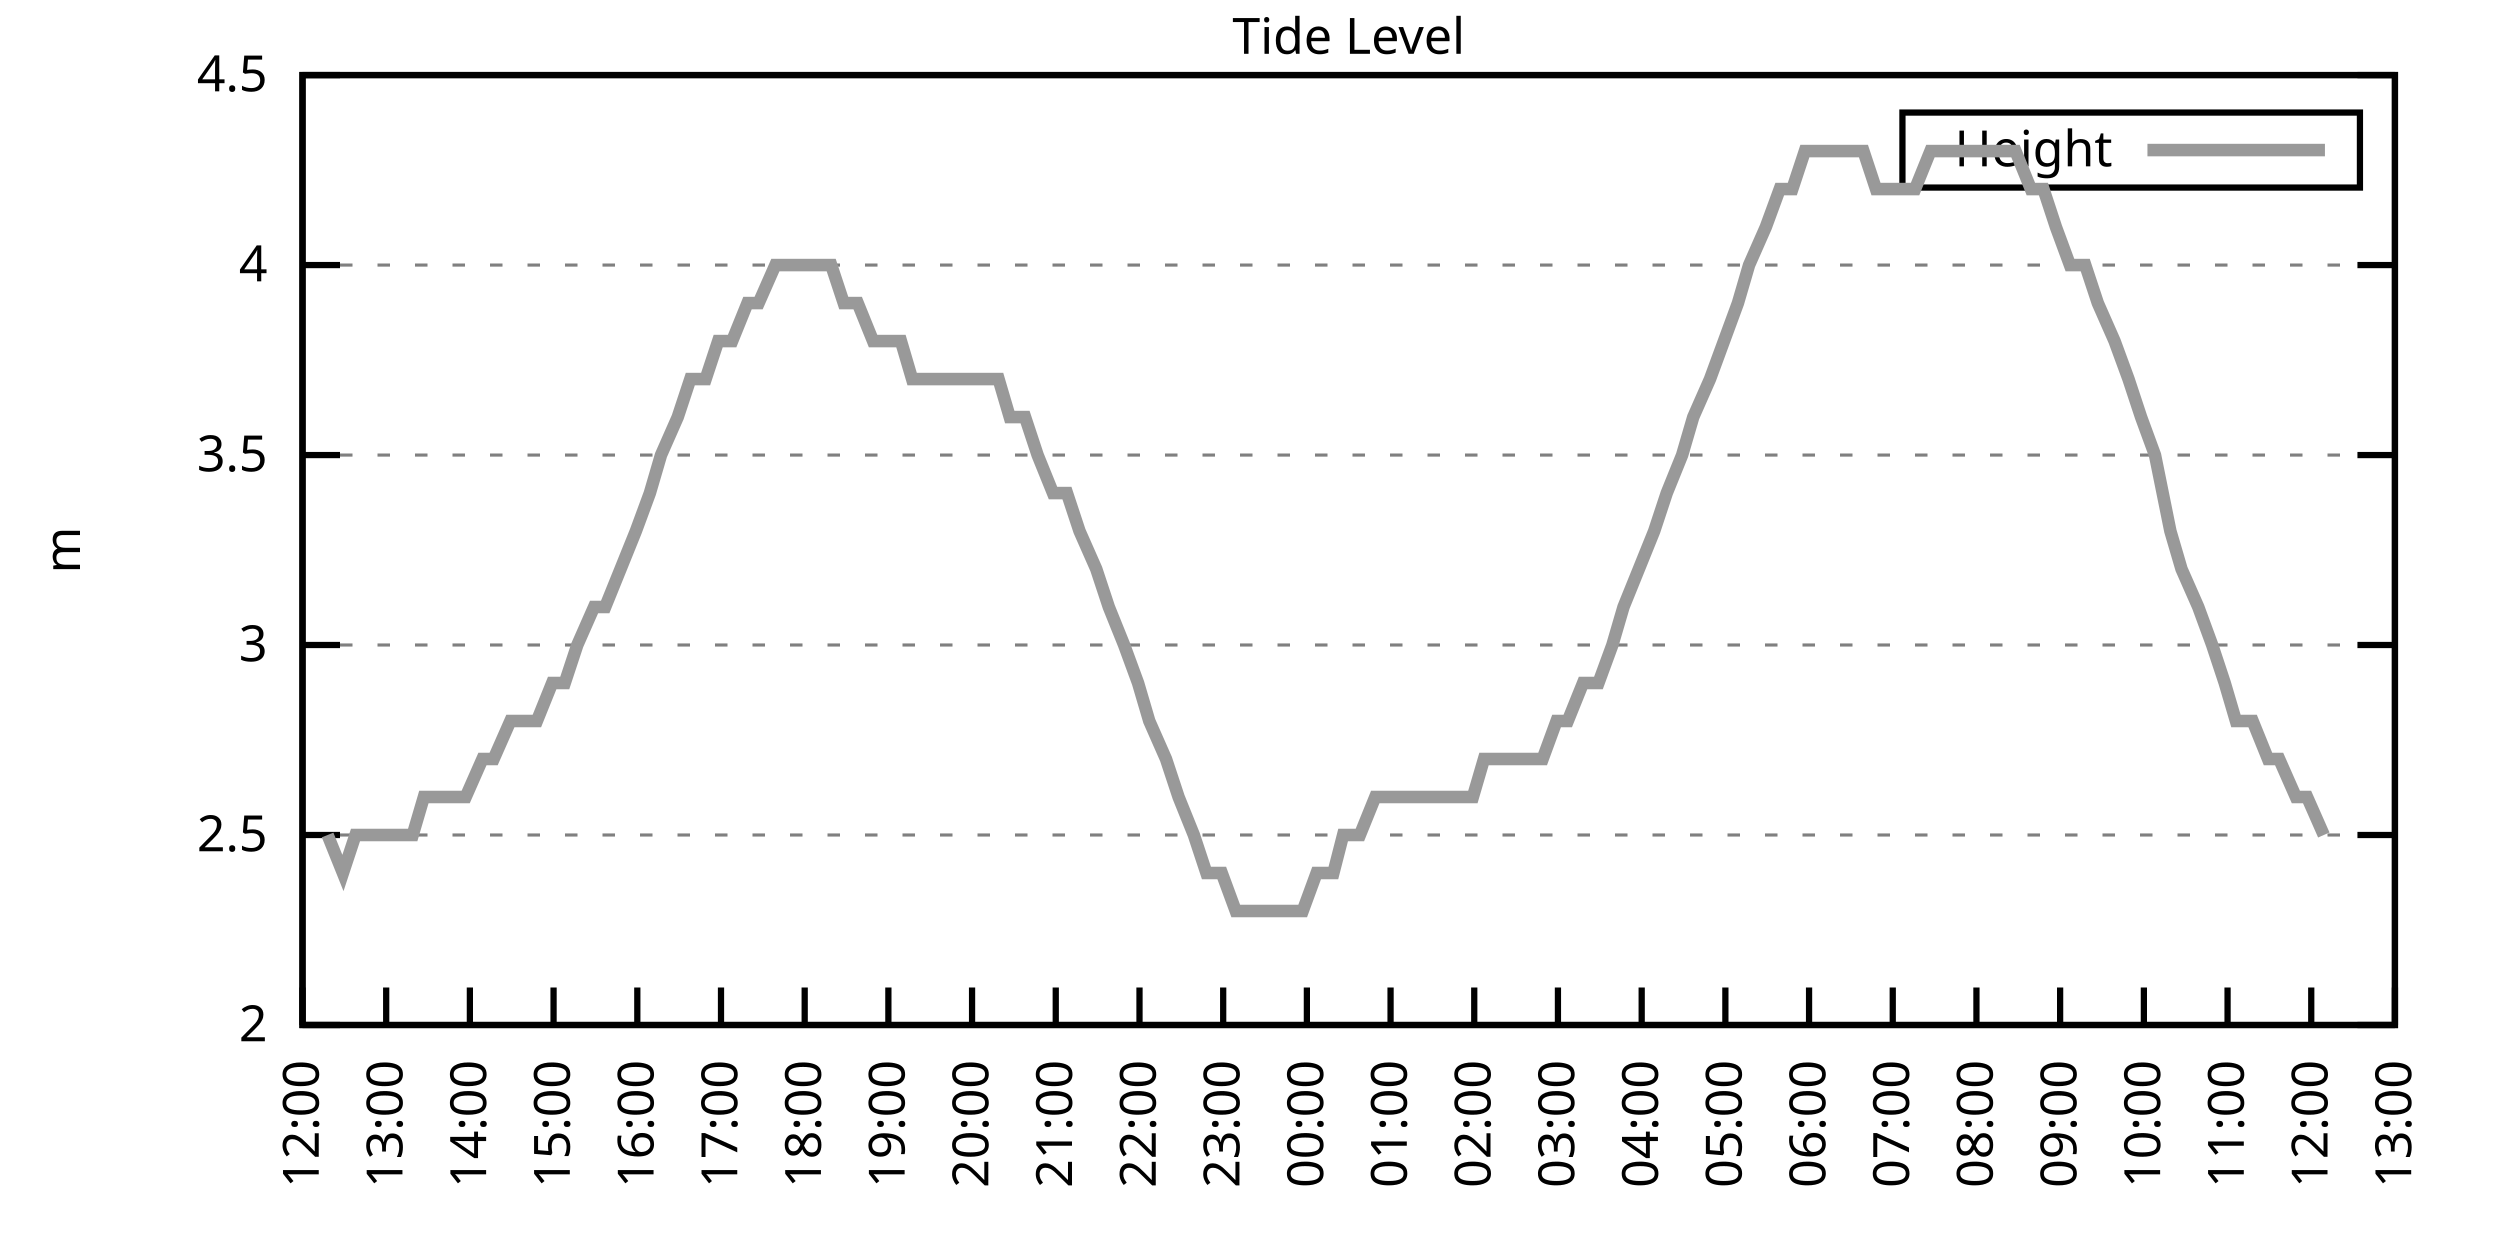
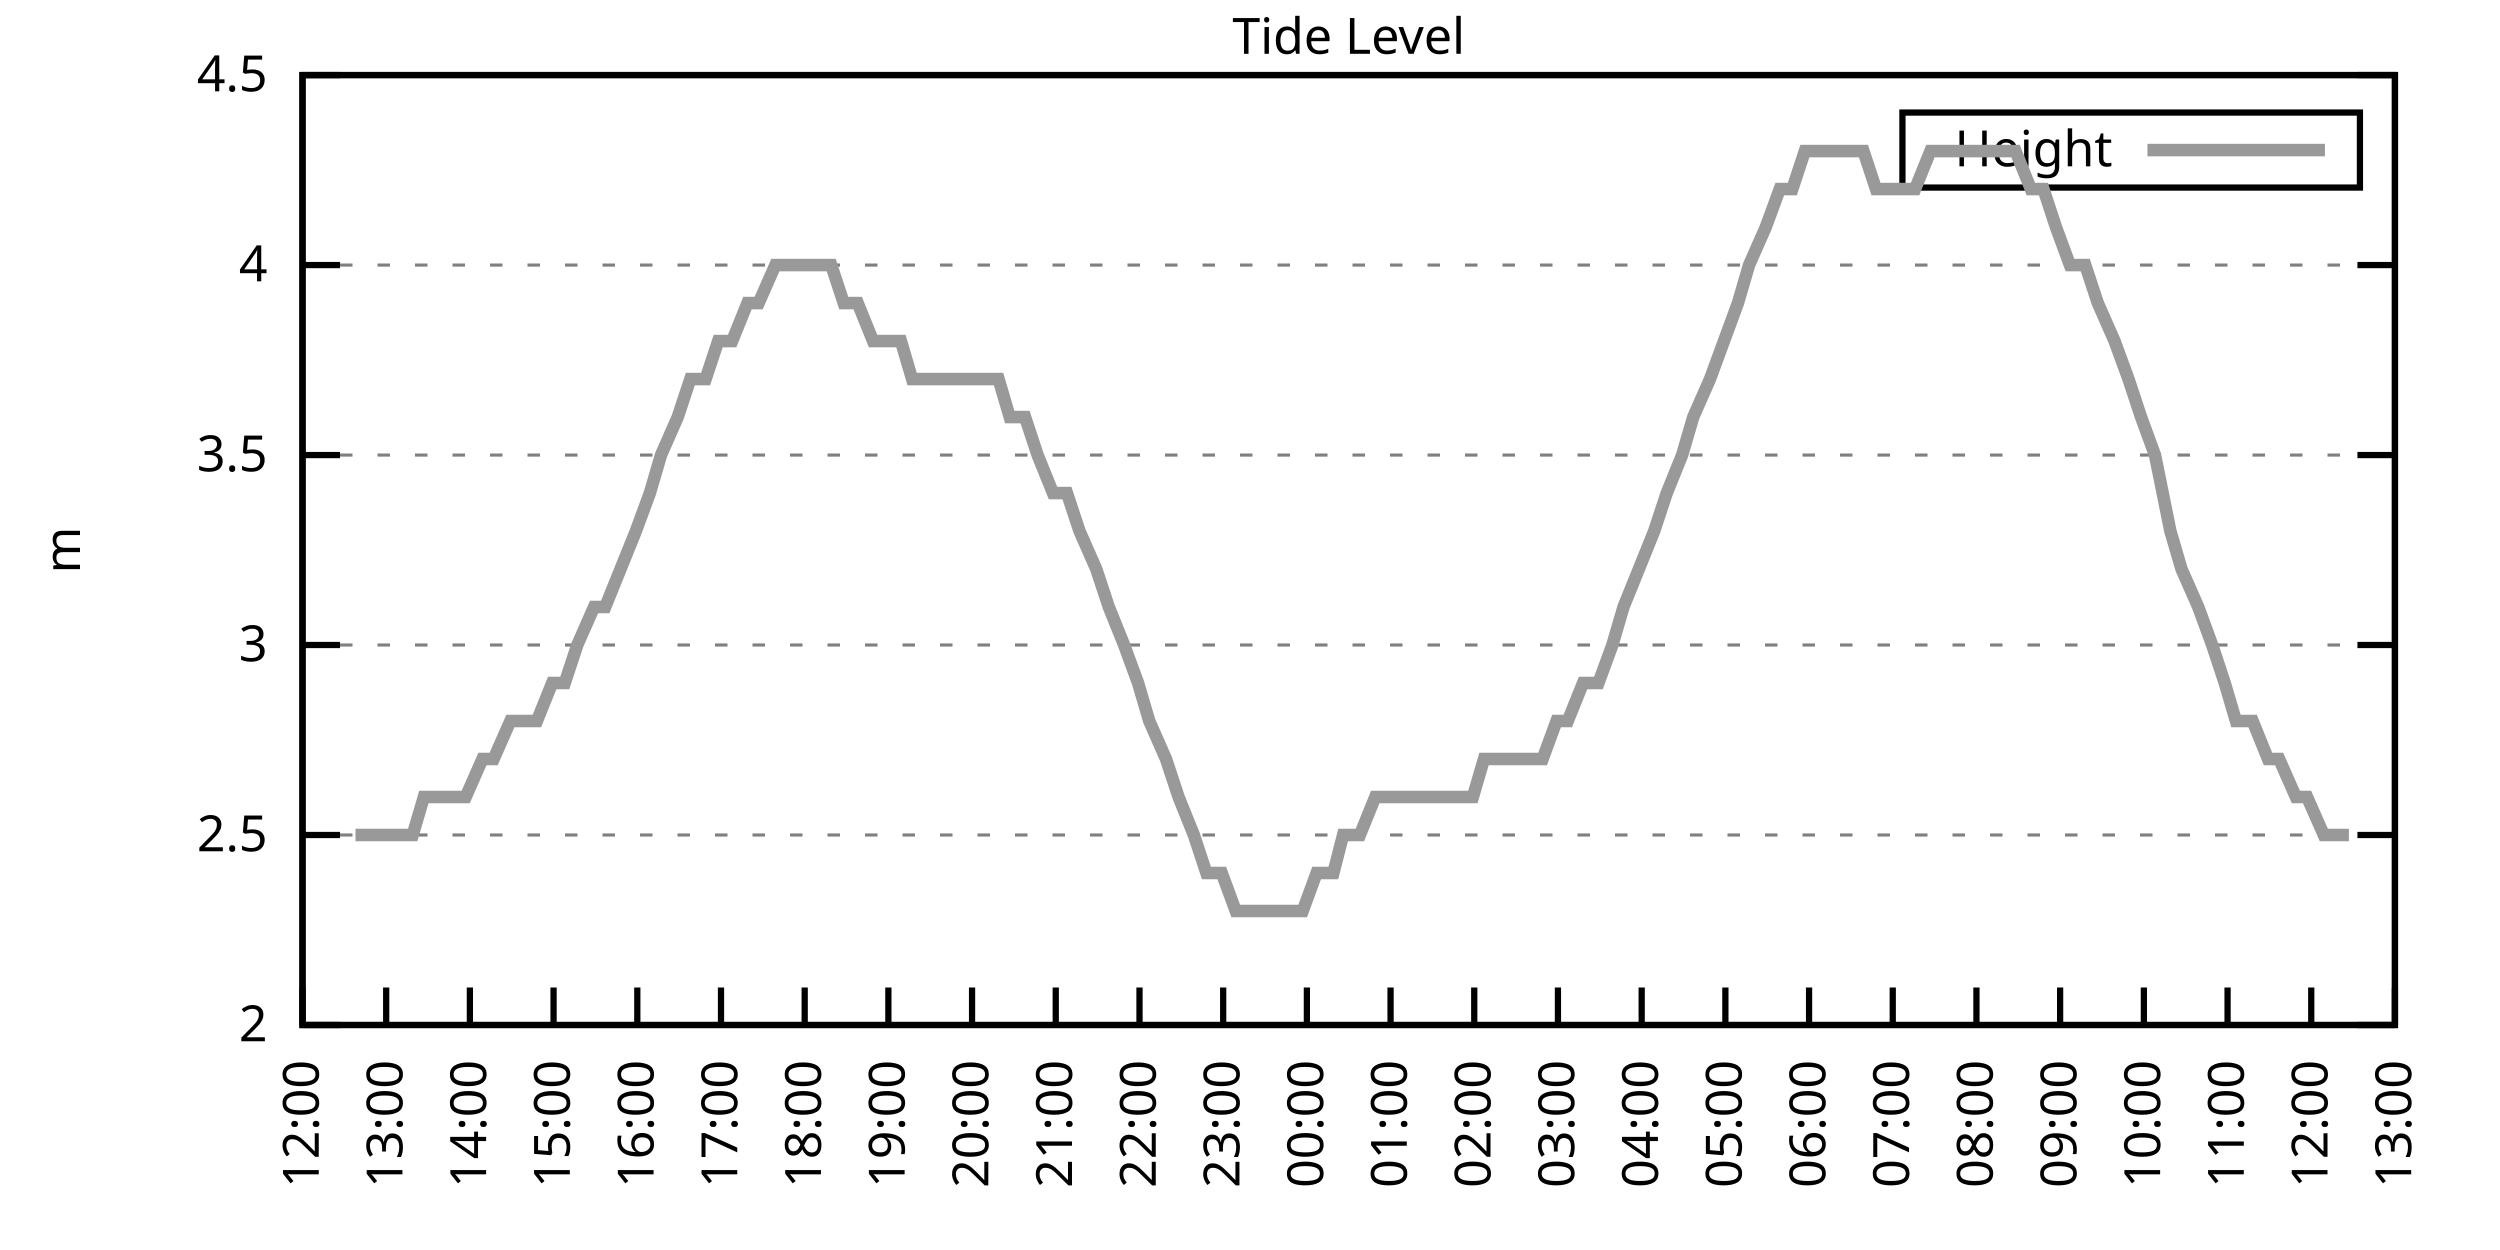
<svg xmlns="http://www.w3.org/2000/svg" xmlns:xlink="http://www.w3.org/1999/xlink" width="400" height="200" viewBox="0 0 400 200">
  <g id="gnuplot_canvas">
    <rect x="0" y="0" width="400" height="200" fill="none" />
    <defs>
      <circle id="gpDot" r="0.5" stroke-width="0.5" stroke="currentColor" />
      <path id="gpPt0" stroke-width="0.333" stroke="currentColor" d="M-1,0 h2 M0,-1 v2" />
      <path id="gpPt1" stroke-width="0.333" stroke="currentColor" d="M-1,-1 L1,1 M1,-1 L-1,1" />
      <path id="gpPt2" stroke-width="0.333" stroke="currentColor" d="M-1,0 L1,0 M0,-1 L0,1 M-1,-1 L1,1 M-1,1 L1,-1" />
      <rect id="gpPt3" stroke-width="0.333" stroke="currentColor" x="-1" y="-1" width="2" height="2" />
      <rect id="gpPt4" stroke-width="0.333" stroke="currentColor" fill="currentColor" x="-1" y="-1" width="2" height="2" />
      <circle id="gpPt5" stroke-width="0.333" stroke="currentColor" cx="0" cy="0" r="1" />
      <use xlink:href="#gpPt5" id="gpPt6" fill="currentColor" stroke="none" />
      <path id="gpPt7" stroke-width="0.333" stroke="currentColor" d="M0,-1.33 L-1.33,0.67 L1.33,0.67 z" />
      <use xlink:href="#gpPt7" id="gpPt8" fill="currentColor" stroke="none" />
      <use xlink:href="#gpPt7" id="gpPt9" stroke="currentColor" transform="rotate(180)" />
      <use xlink:href="#gpPt9" id="gpPt10" fill="currentColor" stroke="none" />
      <use xlink:href="#gpPt3" id="gpPt11" stroke="currentColor" transform="rotate(45)" />
      <use xlink:href="#gpPt11" id="gpPt12" fill="currentColor" stroke="none" />
      <path id="gpPt13" stroke-width="0.333" stroke="currentColor" d="M0,1.330 L1.265,0.411 L0.782,-1.067 L-0.782,-1.076 L-1.265,0.411 z" />
      <use xlink:href="#gpPt13" id="gpPt14" fill="currentColor" stroke="none" />
      <filter id="textbox" filterUnits="objectBoundingBox" x="0" y="0" height="1" width="1">
        <feFlood flood-color="white" flood-opacity="1" result="bgnd" />
        <feComposite in="SourceGraphic" in2="bgnd" operator="atop" />
      </filter>
      <filter id="greybox" filterUnits="objectBoundingBox" x="0" y="0" height="1" width="1">
        <feFlood flood-color="lightgrey" flood-opacity="1" result="grey" />
        <feComposite in="SourceGraphic" in2="grey" operator="atop" />
      </filter>
    </defs>
    <g fill="none" color="white" stroke="currentColor" stroke-width="1.00" stroke-linecap="butt" stroke-linejoin="miter">
</g>
    <g fill="none" color="black" stroke="currentColor" stroke-width="1.00" stroke-linecap="butt" stroke-linejoin="miter">
      <g stroke="none" shape-rendering="crispEdges">
        <polygon fill="rgb(255, 255, 255)" points="48.40,164.00 383.18,164.00 383.18,12.02 48.40,12.02 " />
      </g>
    </g>
    <g fill="none" color="black" stroke="currentColor" stroke-width="1.00" stroke-linecap="butt" stroke-linejoin="miter">
</g>
    <g fill="none" color="black" stroke="black" stroke-width="0.50" stroke-linecap="butt" stroke-linejoin="miter">
</g>
    <g fill="none" color="gray" stroke="currentColor" stroke-width="0.50" stroke-linecap="butt" stroke-linejoin="miter">
      <path stroke="gray" stroke-dasharray="2,4" class="gridline" d="M48.40,164.00 L383.19,164.00  " />
    </g>
    <g fill="none" color="gray" stroke="gray" stroke-width="1.00" stroke-linecap="butt" stroke-linejoin="miter">
</g>
    <g fill="none" color="black" stroke="currentColor" stroke-width="1.00" stroke-linecap="butt" stroke-linejoin="miter">
      <path stroke="black" d="M48.40,164.00 L54.40,164.00 M383.19,164.00 L377.19,164.00  " />
      <g transform="translate(42.80,166.60)" stroke="none" fill="black" font-family="Sans" font-size="8.00" text-anchor="end">
        <text>
          <tspan font-family="Sans"> 2</tspan>
        </text>
      </g>
    </g>
    <g fill="none" color="black" stroke="currentColor" stroke-width="1.00" stroke-linecap="butt" stroke-linejoin="miter">
</g>
    <g fill="none" color="black" stroke="black" stroke-width="0.50" stroke-linecap="butt" stroke-linejoin="miter">
</g>
    <g fill="none" color="gray" stroke="currentColor" stroke-width="0.50" stroke-linecap="butt" stroke-linejoin="miter">
      <path stroke="gray" stroke-dasharray="2,4" class="gridline" d="M48.40,133.60 L383.19,133.60  " />
    </g>
    <g fill="none" color="gray" stroke="gray" stroke-width="1.00" stroke-linecap="butt" stroke-linejoin="miter">
</g>
    <g fill="none" color="black" stroke="currentColor" stroke-width="1.00" stroke-linecap="butt" stroke-linejoin="miter">
      <path stroke="black" d="M48.40,133.60 L54.40,133.60 M383.19,133.60 L377.19,133.60  " />
      <g transform="translate(42.80,136.20)" stroke="none" fill="black" font-family="Sans" font-size="8.00" text-anchor="end">
        <text>
          <tspan font-family="Sans"> 2.5</tspan>
        </text>
      </g>
    </g>
    <g fill="none" color="black" stroke="currentColor" stroke-width="1.00" stroke-linecap="butt" stroke-linejoin="miter">
</g>
    <g fill="none" color="black" stroke="black" stroke-width="0.50" stroke-linecap="butt" stroke-linejoin="miter">
</g>
    <g fill="none" color="gray" stroke="currentColor" stroke-width="0.50" stroke-linecap="butt" stroke-linejoin="miter">
      <path stroke="gray" stroke-dasharray="2,4" class="gridline" d="M48.40,103.20 L383.19,103.20  " />
    </g>
    <g fill="none" color="gray" stroke="gray" stroke-width="1.00" stroke-linecap="butt" stroke-linejoin="miter">
</g>
    <g fill="none" color="black" stroke="currentColor" stroke-width="1.00" stroke-linecap="butt" stroke-linejoin="miter">
      <path stroke="black" d="M48.40,103.20 L54.40,103.20 M383.19,103.20 L377.19,103.20  " />
      <g transform="translate(42.80,105.80)" stroke="none" fill="black" font-family="Sans" font-size="8.00" text-anchor="end">
        <text>
          <tspan font-family="Sans"> 3</tspan>
        </text>
      </g>
    </g>
    <g fill="none" color="black" stroke="currentColor" stroke-width="1.00" stroke-linecap="butt" stroke-linejoin="miter">
</g>
    <g fill="none" color="black" stroke="black" stroke-width="0.50" stroke-linecap="butt" stroke-linejoin="miter">
</g>
    <g fill="none" color="gray" stroke="currentColor" stroke-width="0.50" stroke-linecap="butt" stroke-linejoin="miter">
      <path stroke="gray" stroke-dasharray="2,4" class="gridline" d="M48.40,72.81 L383.19,72.81  " />
    </g>
    <g fill="none" color="gray" stroke="gray" stroke-width="1.00" stroke-linecap="butt" stroke-linejoin="miter">
</g>
    <g fill="none" color="black" stroke="currentColor" stroke-width="1.00" stroke-linecap="butt" stroke-linejoin="miter">
      <path stroke="black" d="M48.40,72.81 L54.40,72.81 M383.19,72.81 L377.19,72.81  " />
      <g transform="translate(42.80,75.41)" stroke="none" fill="black" font-family="Sans" font-size="8.00" text-anchor="end">
        <text>
          <tspan font-family="Sans"> 3.5</tspan>
        </text>
      </g>
    </g>
    <g fill="none" color="black" stroke="currentColor" stroke-width="1.00" stroke-linecap="butt" stroke-linejoin="miter">
</g>
    <g fill="none" color="black" stroke="black" stroke-width="0.50" stroke-linecap="butt" stroke-linejoin="miter">
</g>
    <g fill="none" color="gray" stroke="currentColor" stroke-width="0.50" stroke-linecap="butt" stroke-linejoin="miter">
      <path stroke="gray" stroke-dasharray="2,4" class="gridline" d="M48.40,42.41 L383.19,42.41  " />
    </g>
    <g fill="none" color="gray" stroke="gray" stroke-width="1.00" stroke-linecap="butt" stroke-linejoin="miter">
</g>
    <g fill="none" color="black" stroke="currentColor" stroke-width="1.00" stroke-linecap="butt" stroke-linejoin="miter">
      <path stroke="black" d="M48.40,42.41 L54.40,42.41 M383.19,42.41 L377.19,42.41  " />
      <g transform="translate(42.80,45.01)" stroke="none" fill="black" font-family="Sans" font-size="8.00" text-anchor="end">
        <text>
          <tspan font-family="Sans"> 4</tspan>
        </text>
      </g>
    </g>
    <g fill="none" color="black" stroke="currentColor" stroke-width="1.00" stroke-linecap="butt" stroke-linejoin="miter">
</g>
    <g fill="none" color="black" stroke="black" stroke-width="0.50" stroke-linecap="butt" stroke-linejoin="miter">
</g>
    <g fill="none" color="gray" stroke="currentColor" stroke-width="0.50" stroke-linecap="butt" stroke-linejoin="miter">
      <path stroke="gray" stroke-dasharray="2,4" class="gridline" d="M48.40,12.01 L383.19,12.01  " />
    </g>
    <g fill="none" color="gray" stroke="gray" stroke-width="1.00" stroke-linecap="butt" stroke-linejoin="miter">
</g>
    <g fill="none" color="black" stroke="currentColor" stroke-width="1.00" stroke-linecap="butt" stroke-linejoin="miter">
      <path stroke="black" d="M48.40,12.01 L54.40,12.01 M383.19,12.01 L377.19,12.01  " />
      <g transform="translate(42.80,14.61)" stroke="none" fill="black" font-family="Sans" font-size="8.00" text-anchor="end">
        <text>
          <tspan font-family="Sans"> 4.5</tspan>
        </text>
      </g>
    </g>
    <g fill="none" color="black" stroke="currentColor" stroke-width="1.00" stroke-linecap="butt" stroke-linejoin="miter">
      <path stroke="black" d="M48.40,164.00 L48.40,158.00  " />
      <g transform="translate(51.00,169.60) rotate(270.00)" stroke="none" fill="black" font-family="Sans" font-size="8.00" text-anchor="end">
        <text>
          <tspan font-family="Sans">12:00</tspan>
        </text>
      </g>
    </g>
    <g fill="none" color="black" stroke="currentColor" stroke-width="1.00" stroke-linecap="butt" stroke-linejoin="miter">
      <path stroke="black" d="M61.79,164.00 L61.79,158.00  " />
      <g transform="translate(64.39,169.60) rotate(270.00)" stroke="none" fill="black" font-family="Sans" font-size="8.00" text-anchor="end">
        <text>
          <tspan font-family="Sans">13:00</tspan>
        </text>
      </g>
    </g>
    <g fill="none" color="black" stroke="currentColor" stroke-width="1.00" stroke-linecap="butt" stroke-linejoin="miter">
      <path stroke="black" d="M75.18,164.00 L75.18,158.00  " />
      <g transform="translate(77.78,169.60) rotate(270.00)" stroke="none" fill="black" font-family="Sans" font-size="8.00" text-anchor="end">
        <text>
          <tspan font-family="Sans">14:00</tspan>
        </text>
      </g>
    </g>
    <g fill="none" color="black" stroke="currentColor" stroke-width="1.00" stroke-linecap="butt" stroke-linejoin="miter">
      <path stroke="black" d="M88.57,164.00 L88.57,158.00  " />
      <g transform="translate(91.17,169.60) rotate(270.00)" stroke="none" fill="black" font-family="Sans" font-size="8.00" text-anchor="end">
        <text>
          <tspan font-family="Sans">15:00</tspan>
        </text>
      </g>
    </g>
    <g fill="none" color="black" stroke="currentColor" stroke-width="1.00" stroke-linecap="butt" stroke-linejoin="miter">
      <path stroke="black" d="M101.97,164.00 L101.97,158.00  " />
      <g transform="translate(104.57,169.60) rotate(270.00)" stroke="none" fill="black" font-family="Sans" font-size="8.00" text-anchor="end">
        <text>
          <tspan font-family="Sans">16:00</tspan>
        </text>
      </g>
    </g>
    <g fill="none" color="black" stroke="currentColor" stroke-width="1.00" stroke-linecap="butt" stroke-linejoin="miter">
      <path stroke="black" d="M115.36,164.00 L115.36,158.00  " />
      <g transform="translate(117.96,169.60) rotate(270.00)" stroke="none" fill="black" font-family="Sans" font-size="8.00" text-anchor="end">
        <text>
          <tspan font-family="Sans">17:00</tspan>
        </text>
      </g>
    </g>
    <g fill="none" color="black" stroke="currentColor" stroke-width="1.00" stroke-linecap="butt" stroke-linejoin="miter">
      <path stroke="black" d="M128.75,164.00 L128.75,158.00  " />
      <g transform="translate(131.35,169.60) rotate(270.00)" stroke="none" fill="black" font-family="Sans" font-size="8.00" text-anchor="end">
        <text>
          <tspan font-family="Sans">18:00</tspan>
        </text>
      </g>
    </g>
    <g fill="none" color="black" stroke="currentColor" stroke-width="1.00" stroke-linecap="butt" stroke-linejoin="miter">
      <path stroke="black" d="M142.14,164.00 L142.14,158.00  " />
      <g transform="translate(144.74,169.60) rotate(270.00)" stroke="none" fill="black" font-family="Sans" font-size="8.00" text-anchor="end">
        <text>
          <tspan font-family="Sans">19:00</tspan>
        </text>
      </g>
    </g>
    <g fill="none" color="black" stroke="currentColor" stroke-width="1.00" stroke-linecap="butt" stroke-linejoin="miter">
      <path stroke="black" d="M155.53,164.00 L155.53,158.00  " />
      <g transform="translate(158.13,169.60) rotate(270.00)" stroke="none" fill="black" font-family="Sans" font-size="8.00" text-anchor="end">
        <text>
          <tspan font-family="Sans">20:00</tspan>
        </text>
      </g>
    </g>
    <g fill="none" color="black" stroke="currentColor" stroke-width="1.00" stroke-linecap="butt" stroke-linejoin="miter">
      <path stroke="black" d="M168.92,164.00 L168.92,158.00  " />
      <g transform="translate(171.52,169.60) rotate(270.00)" stroke="none" fill="black" font-family="Sans" font-size="8.00" text-anchor="end">
        <text>
          <tspan font-family="Sans">21:00</tspan>
        </text>
      </g>
    </g>
    <g fill="none" color="black" stroke="currentColor" stroke-width="1.00" stroke-linecap="butt" stroke-linejoin="miter">
      <path stroke="black" d="M182.32,164.00 L182.32,158.00  " />
      <g transform="translate(184.92,169.60) rotate(270.00)" stroke="none" fill="black" font-family="Sans" font-size="8.00" text-anchor="end">
        <text>
          <tspan font-family="Sans">22:00</tspan>
        </text>
      </g>
    </g>
    <g fill="none" color="black" stroke="currentColor" stroke-width="1.00" stroke-linecap="butt" stroke-linejoin="miter">
      <path stroke="black" d="M195.71,164.00 L195.71,158.00  " />
      <g transform="translate(198.31,169.60) rotate(270.00)" stroke="none" fill="black" font-family="Sans" font-size="8.00" text-anchor="end">
        <text>
          <tspan font-family="Sans">23:00</tspan>
        </text>
      </g>
    </g>
    <g fill="none" color="black" stroke="currentColor" stroke-width="1.00" stroke-linecap="butt" stroke-linejoin="miter">
      <path stroke="black" d="M209.10,164.00 L209.10,158.00  " />
      <g transform="translate(211.70,169.60) rotate(270.00)" stroke="none" fill="black" font-family="Sans" font-size="8.00" text-anchor="end">
        <text>
          <tspan font-family="Sans">00:00</tspan>
        </text>
      </g>
    </g>
    <g fill="none" color="black" stroke="currentColor" stroke-width="1.00" stroke-linecap="butt" stroke-linejoin="miter">
      <path stroke="black" d="M222.49,164.00 L222.49,158.00  " />
      <g transform="translate(225.09,169.60) rotate(270.00)" stroke="none" fill="black" font-family="Sans" font-size="8.00" text-anchor="end">
        <text>
          <tspan font-family="Sans">01:00</tspan>
        </text>
      </g>
    </g>
    <g fill="none" color="black" stroke="currentColor" stroke-width="1.00" stroke-linecap="butt" stroke-linejoin="miter">
      <path stroke="black" d="M235.88,164.00 L235.88,158.00  " />
      <g transform="translate(238.48,169.60) rotate(270.00)" stroke="none" fill="black" font-family="Sans" font-size="8.00" text-anchor="end">
        <text>
          <tspan font-family="Sans">02:00</tspan>
        </text>
      </g>
    </g>
    <g fill="none" color="black" stroke="currentColor" stroke-width="1.00" stroke-linecap="butt" stroke-linejoin="miter">
      <path stroke="black" d="M249.27,164.00 L249.27,158.00  " />
      <g transform="translate(251.87,169.60) rotate(270.00)" stroke="none" fill="black" font-family="Sans" font-size="8.00" text-anchor="end">
        <text>
          <tspan font-family="Sans">03:00</tspan>
        </text>
      </g>
    </g>
    <g fill="none" color="black" stroke="currentColor" stroke-width="1.00" stroke-linecap="butt" stroke-linejoin="miter">
      <path stroke="black" d="M262.67,164.00 L262.67,158.00  " />
      <g transform="translate(265.27,169.60) rotate(270.00)" stroke="none" fill="black" font-family="Sans" font-size="8.00" text-anchor="end">
        <text>
          <tspan font-family="Sans">04:00</tspan>
        </text>
      </g>
    </g>
    <g fill="none" color="black" stroke="currentColor" stroke-width="1.00" stroke-linecap="butt" stroke-linejoin="miter">
      <path stroke="black" d="M276.06,164.00 L276.06,158.00  " />
      <g transform="translate(278.66,169.60) rotate(270.00)" stroke="none" fill="black" font-family="Sans" font-size="8.00" text-anchor="end">
        <text>
          <tspan font-family="Sans">05:00</tspan>
        </text>
      </g>
    </g>
    <g fill="none" color="black" stroke="currentColor" stroke-width="1.00" stroke-linecap="butt" stroke-linejoin="miter">
      <path stroke="black" d="M289.45,164.00 L289.45,158.00  " />
      <g transform="translate(292.05,169.60) rotate(270.00)" stroke="none" fill="black" font-family="Sans" font-size="8.00" text-anchor="end">
        <text>
          <tspan font-family="Sans">06:00</tspan>
        </text>
      </g>
    </g>
    <g fill="none" color="black" stroke="currentColor" stroke-width="1.00" stroke-linecap="butt" stroke-linejoin="miter">
      <path stroke="black" d="M302.84,164.00 L302.84,158.00  " />
      <g transform="translate(305.44,169.60) rotate(270.00)" stroke="none" fill="black" font-family="Sans" font-size="8.00" text-anchor="end">
        <text>
          <tspan font-family="Sans">07:00</tspan>
        </text>
      </g>
    </g>
    <g fill="none" color="black" stroke="currentColor" stroke-width="1.00" stroke-linecap="butt" stroke-linejoin="miter">
      <path stroke="black" d="M316.23,164.00 L316.23,158.00  " />
      <g transform="translate(318.83,169.60) rotate(270.00)" stroke="none" fill="black" font-family="Sans" font-size="8.00" text-anchor="end">
        <text>
          <tspan font-family="Sans">08:00</tspan>
        </text>
      </g>
    </g>
    <g fill="none" color="black" stroke="currentColor" stroke-width="1.00" stroke-linecap="butt" stroke-linejoin="miter">
      <path stroke="black" d="M329.62,164.00 L329.62,158.00  " />
      <g transform="translate(332.22,169.60) rotate(270.00)" stroke="none" fill="black" font-family="Sans" font-size="8.00" text-anchor="end">
        <text>
          <tspan font-family="Sans">09:00</tspan>
        </text>
      </g>
    </g>
    <g fill="none" color="black" stroke="currentColor" stroke-width="1.00" stroke-linecap="butt" stroke-linejoin="miter">
      <path stroke="black" d="M343.02,164.00 L343.02,158.00  " />
      <g transform="translate(345.62,169.60) rotate(270.00)" stroke="none" fill="black" font-family="Sans" font-size="8.00" text-anchor="end">
        <text>
          <tspan font-family="Sans">10:00</tspan>
        </text>
      </g>
    </g>
    <g fill="none" color="black" stroke="currentColor" stroke-width="1.00" stroke-linecap="butt" stroke-linejoin="miter">
      <path stroke="black" d="M356.41,164.00 L356.41,158.00  " />
      <g transform="translate(359.01,169.60) rotate(270.00)" stroke="none" fill="black" font-family="Sans" font-size="8.00" text-anchor="end">
        <text>
          <tspan font-family="Sans">11:00</tspan>
        </text>
      </g>
    </g>
    <g fill="none" color="black" stroke="currentColor" stroke-width="1.00" stroke-linecap="butt" stroke-linejoin="miter">
      <path stroke="black" d="M369.80,164.00 L369.80,158.00  " />
      <g transform="translate(372.40,169.60) rotate(270.00)" stroke="none" fill="black" font-family="Sans" font-size="8.00" text-anchor="end">
        <text>
          <tspan font-family="Sans">12:00</tspan>
        </text>
      </g>
    </g>
    <g fill="none" color="black" stroke="currentColor" stroke-width="1.00" stroke-linecap="butt" stroke-linejoin="miter">
      <path stroke="black" d="M383.19,164.00 L383.19,158.00  " />
      <g transform="translate(385.79,169.60) rotate(270.00)" stroke="none" fill="black" font-family="Sans" font-size="8.00" text-anchor="end">
        <text>
          <tspan font-family="Sans">13:00</tspan>
        </text>
      </g>
    </g>
    <g fill="none" color="black" stroke="currentColor" stroke-width="1.00" stroke-linecap="butt" stroke-linejoin="miter">
</g>
    <g fill="none" color="black" stroke="currentColor" stroke-width="1.00" stroke-linecap="butt" stroke-linejoin="miter">
      <path stroke="black" d="M48.40,12.01 L48.40,164.00 L383.19,164.00 L383.19,12.01 L48.40,12.01 Z  " />
    </g>
    <g fill="none" color="black" stroke="currentColor" stroke-width="1.00" stroke-linecap="butt" stroke-linejoin="miter">
</g>
    <g fill="none" color="black" stroke="currentColor" stroke-width="1.00" stroke-linecap="butt" stroke-linejoin="miter">
      <path stroke="black" d="M304.39,30.01 L304.39,18.01 L377.59,18.01 L377.59,30.01 L304.39,30.01 Z  " />
    </g>
    <g id="Tide_level_plot_1">
      <g fill="none" color="white" stroke="black" stroke-width="2.00" stroke-linecap="butt" stroke-linejoin="miter">
</g>
      <g fill="none" color="black" stroke="currentColor" stroke-width="2.00" stroke-linecap="butt" stroke-linejoin="miter">
        <g transform="translate(337.99,26.61)" stroke="none" fill="black" font-family="Sans" font-size="8.00" text-anchor="end">
          <text>
            <tspan font-family="Sans">Height</tspan>
          </text>
        </g>
      </g>
      <g fill="none" color="black" stroke="currentColor" stroke-width="2.00" stroke-linecap="butt" stroke-linejoin="miter">
-         <path stroke="rgb(153, 153, 153)" d="M343.59,24.01 L371.99,24.01 M52.42,133.60 L54.87,139.68 L56.88,133.60 L59.34,133.60 L61.12,133.60 L63.35,133.60   L66.03,133.60 L67.82,127.52 L70.50,127.52 L72.28,127.52 L74.51,127.52 L77.19,121.44 L78.98,121.44 L81.66,115.36   L83.44,115.36 L85.90,115.36 L88.35,109.28 L90.36,109.28 L92.37,103.20 L95.05,97.12 L96.83,97.12 L99.29,91.04   L101.74,84.97 L103.98,78.89 L105.76,72.81 L108.44,66.73 L110.45,60.65 L112.90,60.65 L114.91,54.57 L117.14,54.57   L119.60,48.49 L121.38,48.49 L124.06,42.41 L125.85,42.41 L128.30,42.41 L130.54,42.41 L132.99,42.41 L135.00,48.49   L137.23,48.49 L139.69,54.57 L141.47,54.57 L144.15,54.57 L145.94,60.65 L148.61,60.65 L150.62,60.65 L153.08,60.65   L155.09,60.65 L157.54,60.65 L159.77,60.65 L161.56,66.73 L164.01,66.73 L166.02,72.81 L168.48,78.89 L170.71,78.89   L172.72,84.97 L175.40,91.04 L177.41,97.12 L179.86,103.20 L182.09,109.28 L183.88,115.36 L186.56,121.44 L188.57,127.52   L191.02,133.60 L193.03,139.68 L195.48,139.68 L197.72,145.76 L199.73,145.76 L202.18,145.76 L203.97,145.76 L206.64,145.76   L208.43,145.76 L210.66,139.68 L213.34,139.68 L214.90,133.60 L217.58,133.60 L220.04,127.52 L222.04,127.52 L223.83,127.52   L226.51,127.52 L228.96,127.52 L230.97,127.52 L233.43,127.52 L235.66,127.52 L237.44,121.44 L239.68,121.44 L242.13,121.44   L244.59,121.44 L246.82,121.44 L249.05,115.36 L250.84,115.36 L253.29,109.28 L255.75,109.28 L257.98,103.20 L259.76,97.12   L262.22,91.04 L264.67,84.97 L266.68,78.89 L269.14,72.81 L270.92,66.73 L273.60,60.65 L278.07,48.49 L279.85,42.41   L282.53,36.33 L284.76,30.25 L286.77,30.25 L288.78,24.17 L291.46,24.17 L293.24,24.17 L295.70,24.17 L298.15,24.17   L300.16,30.25 L302.17,30.25 L304.18,30.25 L306.41,30.25 L308.87,24.17 L311.32,24.17 L313.78,24.17 L315.56,24.17   L318.24,24.17 L320.25,24.17 L322.48,24.17 L324.94,30.25 L326.95,30.25 L328.95,36.33 L331.19,42.41 L333.64,42.41   L335.65,48.49 L338.33,54.57 L340.56,60.65 L342.57,66.73 L344.80,72.81 L347.26,84.97 L349.04,91.04 L351.72,97.12   L353.95,103.20 L355.96,109.28 L357.75,115.36 L360.42,115.36 L362.88,121.44 L364.66,121.44 L367.34,127.52 L369.13,127.52   L371.81,133.60  " />
+         <path stroke="rgb(153, 153, 153)" d="M343.59,24.01 L371.99,24.01 M56.88,133.60 L59.34,133.60 L61.12,133.60 L63.35,133.60 L66.03,133.60 L67.82,127.52   L70.50,127.52 L72.28,127.52 L74.51,127.52 L77.19,121.44 L78.98,121.44 L81.66,115.36 L83.44,115.36 L85.90,115.36   L88.35,109.28 L90.36,109.28 L92.37,103.20 L95.05,97.12 L96.83,97.12 L99.29,91.04 L101.74,84.97 L103.98,78.89   L105.76,72.81 L108.44,66.73 L110.45,60.65 L112.90,60.65 L114.91,54.57 L117.14,54.57 L119.60,48.49 L121.38,48.49   L124.06,42.41 L125.85,42.41 L128.30,42.41 L130.54,42.41 L132.99,42.41 L135.00,48.49 L137.23,48.49 L139.69,54.57   L141.47,54.57 L144.15,54.57 L145.94,60.65 L148.61,60.65 L150.62,60.65 L153.08,60.65 L155.09,60.65 L157.54,60.65   L159.77,60.65 L161.56,66.73 L164.01,66.73 L166.02,72.81 L168.48,78.89 L170.71,78.89 L172.72,84.97 L175.40,91.04   L177.41,97.12 L179.86,103.20 L182.09,109.28 L183.88,115.36 L186.56,121.44 L188.57,127.52 L191.02,133.60 L193.03,139.68   L195.48,139.68 L197.72,145.76 L199.73,145.76 L202.18,145.76 L203.97,145.76 L206.64,145.76 L208.43,145.76 L210.66,139.68   L213.34,139.68 L214.90,133.60 L217.58,133.60 L220.04,127.52 L222.04,127.52 L223.83,127.52 L226.51,127.52 L228.96,127.52   L230.97,127.52 L233.43,127.52 L235.66,127.52 L237.44,121.44 L239.68,121.44 L242.13,121.44 L244.59,121.44 L246.82,121.44   L249.05,115.36 L250.84,115.36 L253.29,109.28 L255.75,109.28 L257.98,103.20 L259.76,97.12 L262.22,91.04 L264.67,84.97   L266.68,78.89 L269.14,72.81 L270.92,66.73 L273.60,60.65 L278.07,48.49 L279.85,42.41 L282.53,36.33 L284.76,30.25   L286.77,30.25 L288.78,24.17 L291.46,24.17 L293.24,24.17 L295.70,24.17 L298.15,24.17 L300.16,30.25 L302.17,30.25   L304.18,30.25 L306.41,30.25 L308.87,24.17 L311.32,24.17 L313.78,24.17 L315.56,24.17 L318.24,24.17 L320.25,24.17   L322.48,24.17 L324.94,30.25 L326.95,30.25 L328.95,36.33 L331.19,42.41 L333.64,42.41 L335.65,48.49 L338.33,54.57   L340.56,60.65 L342.57,66.73 L344.80,72.81 L347.26,84.97 L349.04,91.04 L351.72,97.12 L353.95,103.20 L355.96,109.28   L357.75,115.36 L360.42,115.36 L362.88,121.44 L364.66,121.44 L367.34,127.52 L369.13,127.52 L371.81,133.60 L373.82,133.60   L375.82,133.60  " />
      </g>
    </g>
    <g fill="none" color="black" stroke="currentColor" stroke-width="2.00" stroke-linecap="butt" stroke-linejoin="miter">
</g>
    <g fill="none" color="black" stroke="black" stroke-width="1.00" stroke-linecap="butt" stroke-linejoin="miter">
</g>
    <g fill="none" color="black" stroke="currentColor" stroke-width="1.00" stroke-linecap="butt" stroke-linejoin="miter">
      <path stroke="black" d="M48.40,12.01 L48.40,164.00 L383.19,164.00 L383.19,12.01 L48.40,12.01 Z  " />
      <g transform="translate(12.80,88.01) rotate(270.00)" stroke="none" fill="black" font-family="Sans" font-size="8.00" text-anchor="middle">
        <text>
          <tspan font-family="Sans">m</tspan>
        </text>
      </g>
    </g>
    <g fill="none" color="black" stroke="currentColor" stroke-width="1.00" stroke-linecap="butt" stroke-linejoin="miter">
</g>
    <g fill="none" color="black" stroke="currentColor" stroke-width="1.00" stroke-linecap="butt" stroke-linejoin="miter">
      <g transform="translate(215.79,8.61)" stroke="none" fill="black" font-family="Sans" font-size="8.00" text-anchor="middle">
        <text>
          <tspan font-family="Sans">Tide Level</tspan>
        </text>
      </g>
    </g>
    <g fill="none" color="black" stroke="currentColor" stroke-width="1.00" stroke-linecap="butt" stroke-linejoin="miter">
</g>
  </g>
</svg>
